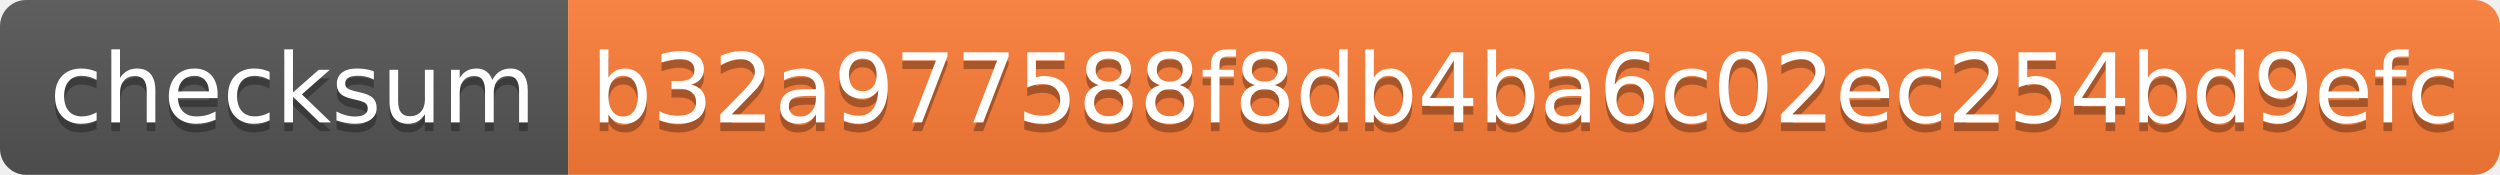
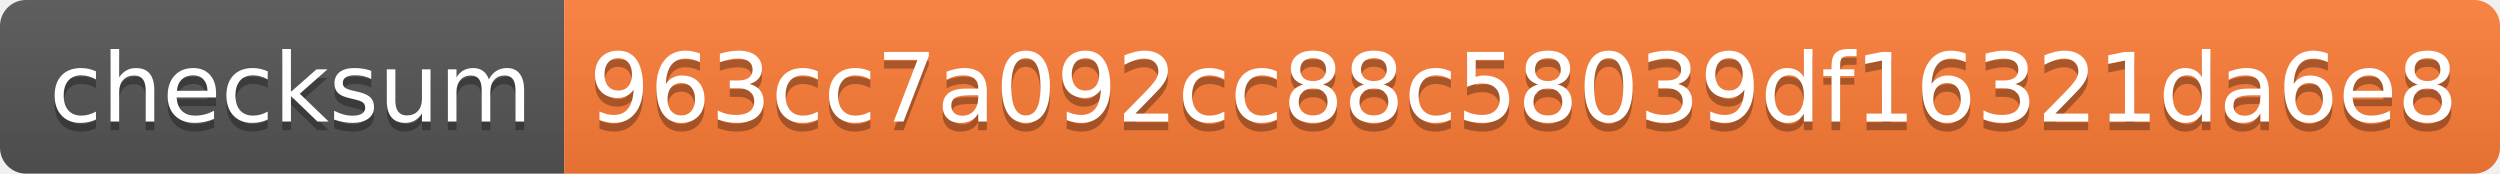
- <svg xmlns="http://www.w3.org/2000/svg" width="286" height="20" role="img" aria-label="checksum: b32a977588f8db4ba6c02ec254bd9efc">
+ <svg xmlns="http://www.w3.org/2000/svg" width="288" height="20" role="img" aria-label="checksum: 963cc7a092cc88c58039df16321da6e8">
  <linearGradient id="s" x2="0" y2="100%">
    <stop offset="0" stop-color="#bbb" stop-opacity=".1" />
    <stop offset="1" stop-opacity=".1" />
  </linearGradient>
  <clipPath id="r">
-     <rect width="286" height="20" rx="3" fill="#fff" />
+     <rect width="288" height="20" rx="3" fill="#fff" />
  </clipPath>
  <g clip-path="url(#r)">
    <rect width="65" height="20" fill="#555" />
-     <rect x="65" width="221" height="20" fill="#fe7d37" />
-     <rect width="286" height="20" fill="url(#s)" />
+     <rect x="65" width="223" height="20" fill="#fe7d37" />
+     <rect width="288" height="20" fill="url(#s)" />
  </g>
  <g fill="#fff" text-anchor="middle" font-family="Verdana,Geneva,DejaVu Sans,sans-serif" text-rendering="geometricPrecision" font-size="110">
    <text aria-hidden="true" x="335" y="150" fill="#010101" fill-opacity=".3" transform="scale(.1)" textLength="550">checksum</text>
    <text x="335" y="140" transform="scale(.1)" fill="#fff" textLength="550">checksum</text>
-     <text aria-hidden="true" x="1745" y="150" fill="#010101" fill-opacity=".3" transform="scale(.1)" textLength="2110">b32a977588f8db4ba6c02ec254bd9efc</text>
-     <text x="1745" y="140" transform="scale(.1)" fill="#fff" textLength="2110">b32a977588f8db4ba6c02ec254bd9efc</text>
+     <text aria-hidden="true" x="1755" y="150" fill="#010101" fill-opacity=".3" transform="scale(.1)" textLength="2130">963cc7a092cc88c58039df16321da6e8</text>
+     <text x="1755" y="140" transform="scale(.1)" fill="#fff" textLength="2130">963cc7a092cc88c58039df16321da6e8</text>
  </g>
</svg>
